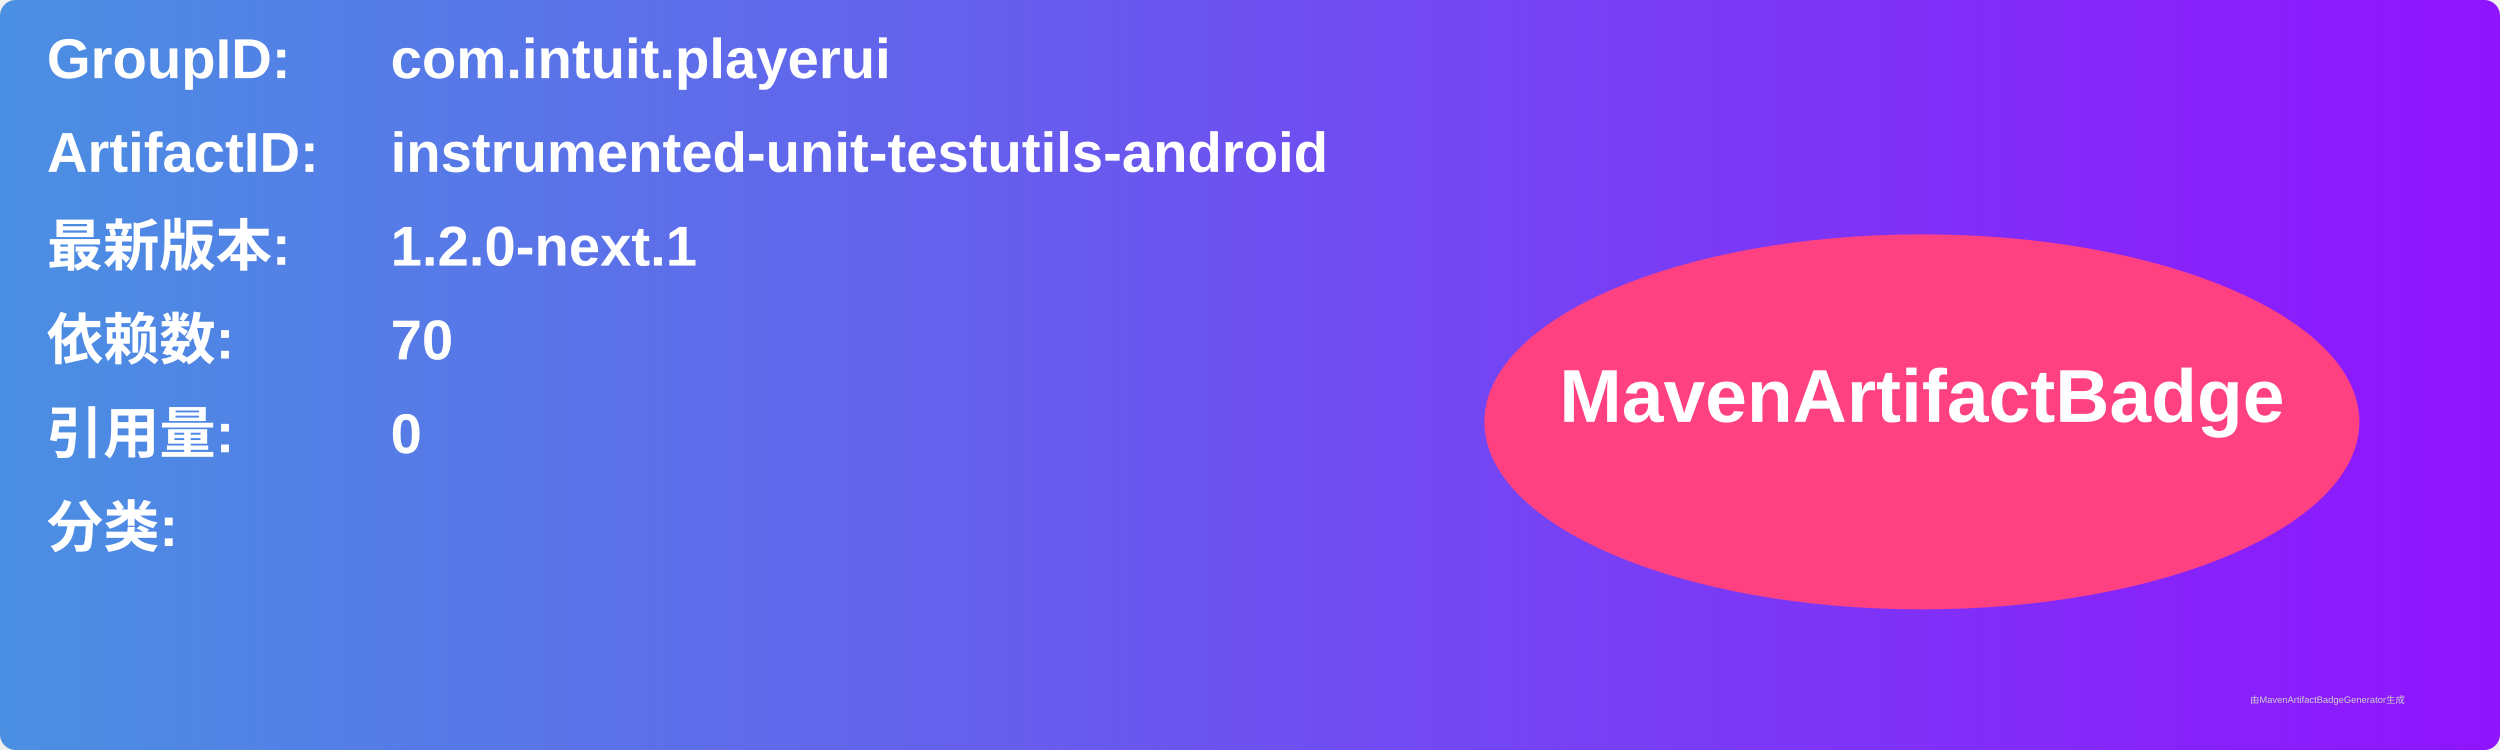
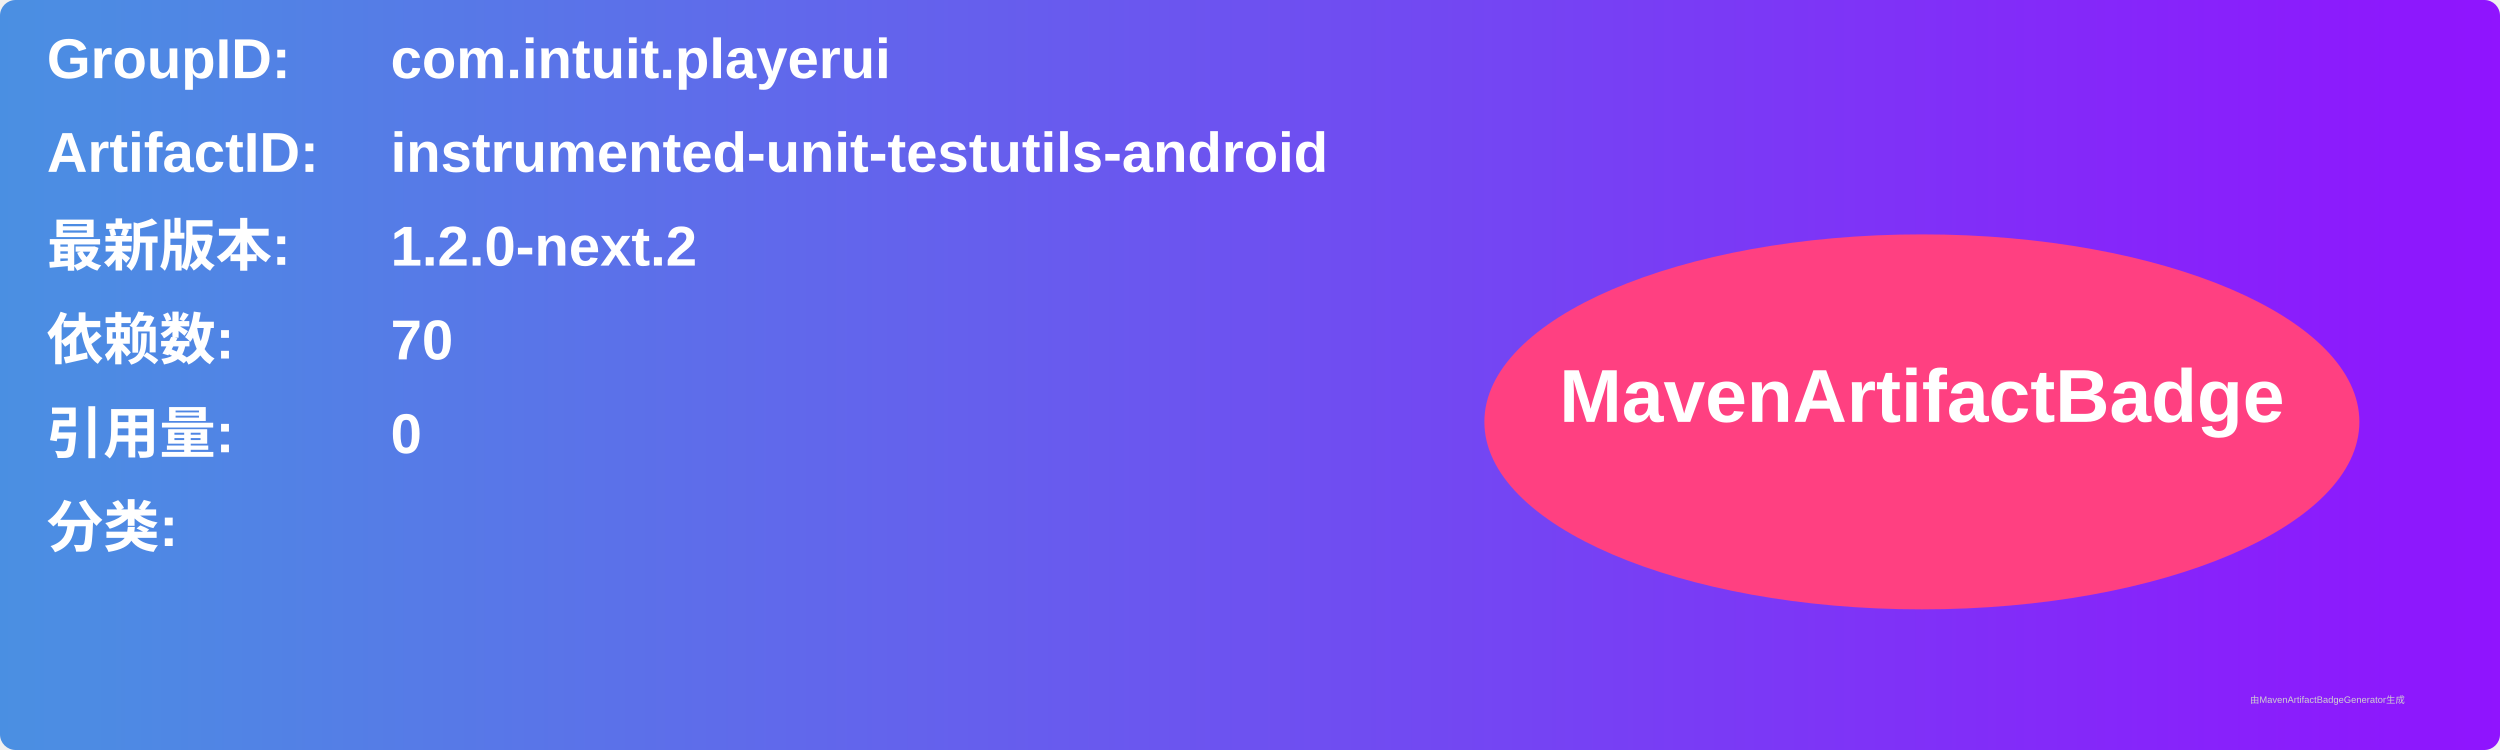
<svg xmlns="http://www.w3.org/2000/svg" width="800" height="240" viewBox="0 0 800 240">
  <linearGradient id="grad" x1="0%" y1="0%" x2="100%" y2="0%">
    <stop offset="0%" stop-color="#4a90e2" />
    <stop offset="100%" stop-color="#9013fe" />
  </linearGradient>
  <rect width="100%" height="100%" rx="5" ry="5" fill="url(#grad)" />
  <g transform="translate(15, 15)">
    <text x="0" y="10" font-family="Arial" font-size="18" fill="white" font-weight="bold" width="260">GroupID:</text>
    <text x="110" y="10" font-family="Arial" font-size="18" fill="white" font-weight="bold" width="460">com.intuit.playerui</text>
    <text x="0" y="40" font-family="Arial" font-size="18" fill="white" font-weight="bold" width="260">ArtifactID:</text>
    <text x="110" y="40" font-family="Arial" font-size="18" fill="white" font-weight="bold" width="460">instrumented-unit-testutils-android</text>
    <text x="0" y="70" font-family="Arial" font-size="18" fill="white" font-weight="bold">最新版本:</text>
    <text x="110" y="70" font-family="Arial" font-size="18" fill="white" font-weight="bold">
-       <tspan font-weight="bold">1.2.0-next.1</tspan>
+       <tspan font-weight="bold">1.2.0-next.2</tspan>
    </text>
    <text x="0" y="100" font-family="Arial" font-size="18" fill="white" font-weight="bold">依赖数: </text>
    <text x="110" y="100" font-family="Arial" font-size="18" fill="white">
      <tspan font-weight="bold">70</tspan>
    </text>
    <text x="0" y="130" font-family="Arial" font-size="18" fill="white" font-weight="bold">引用量: </text>
    <text x="110" y="130" font-family="Arial" font-size="18" fill="white">
      <tspan font-weight="bold">0</tspan>
    </text>
    <text x="0" y="160" font-family="Arial" font-size="18" fill="white" font-weight="bold">分类:</text>
    <text x="10" y="190" font-family="Arial" font-size="10" fill="white">
      <tspan font-weight="bold" />
    </text>
    <ellipse cx="600" cy="120" rx="140" ry="60" fill="#ff4081" />
    <text x="600" y="120" text-anchor="middle" font-family="Arial" font-size="24" fill="white" font-weight="bold">MavenArtifactBadge</text>
  </g>
  <text x="720" y="225" font-family="Arial" font-size="3" fill="#d0d0d0">由MavenArtifactBadgeGenerator生成</text>
</svg>
